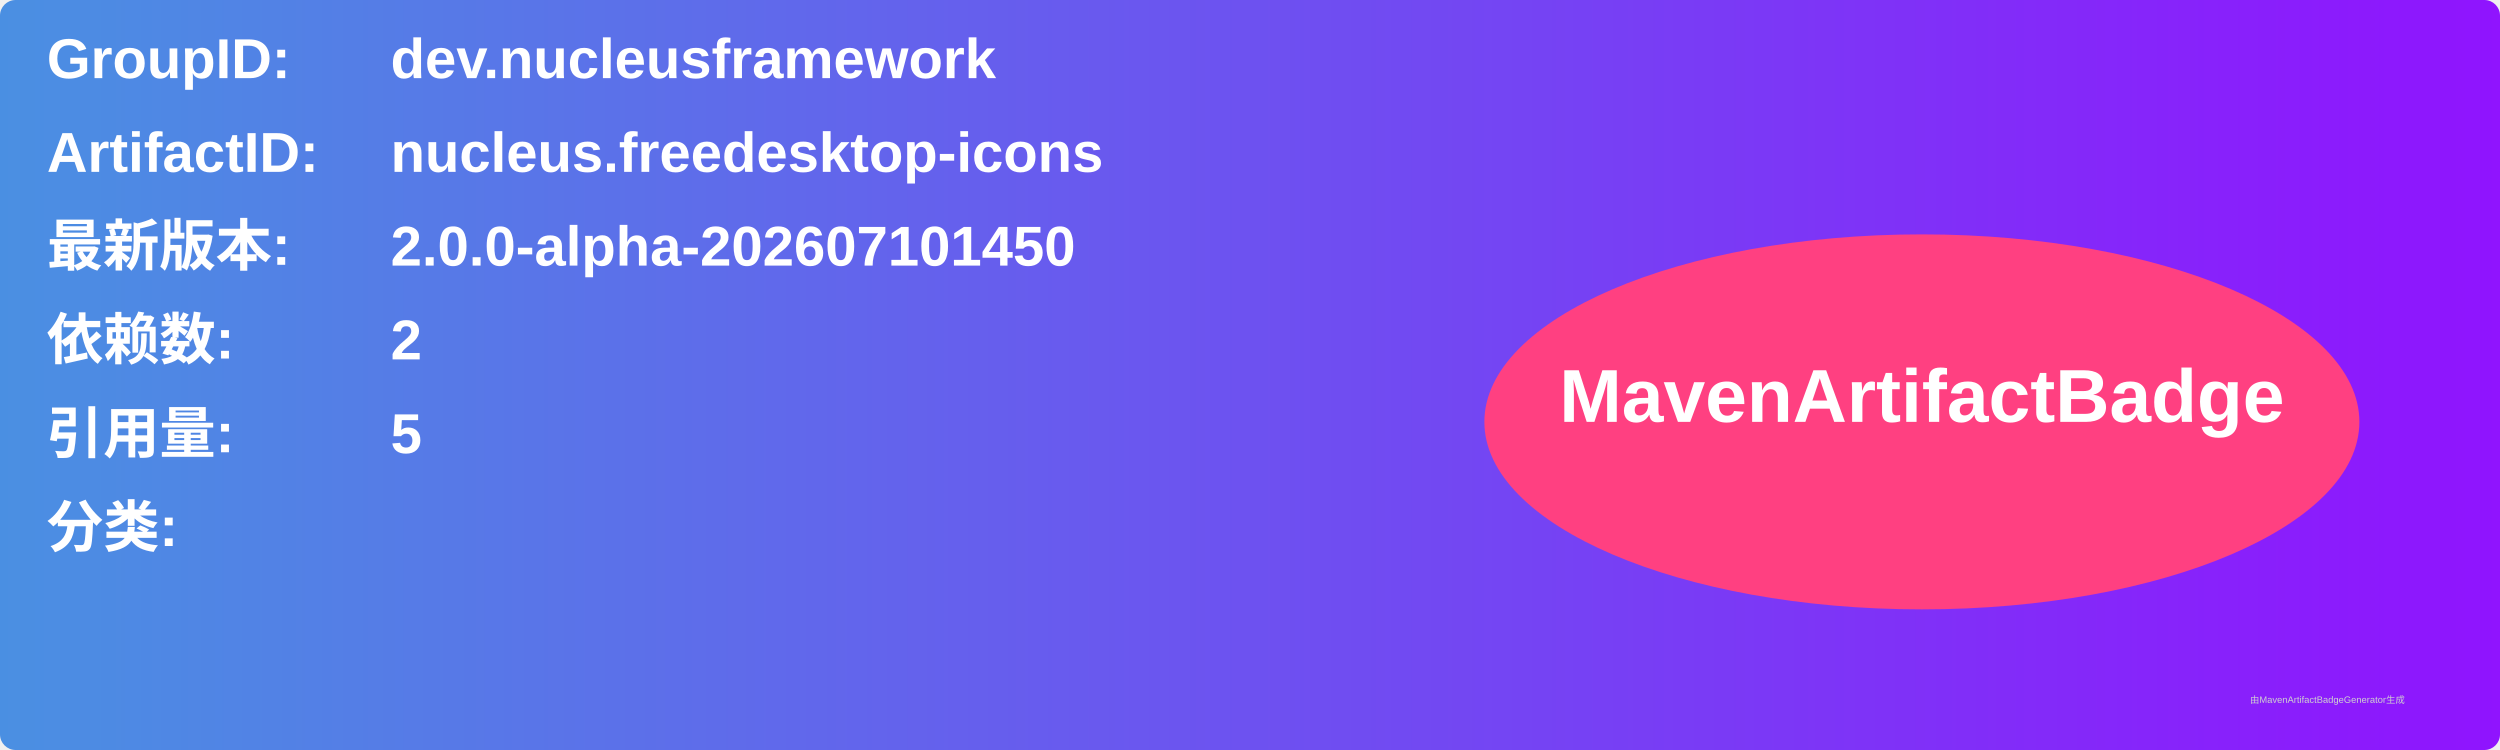
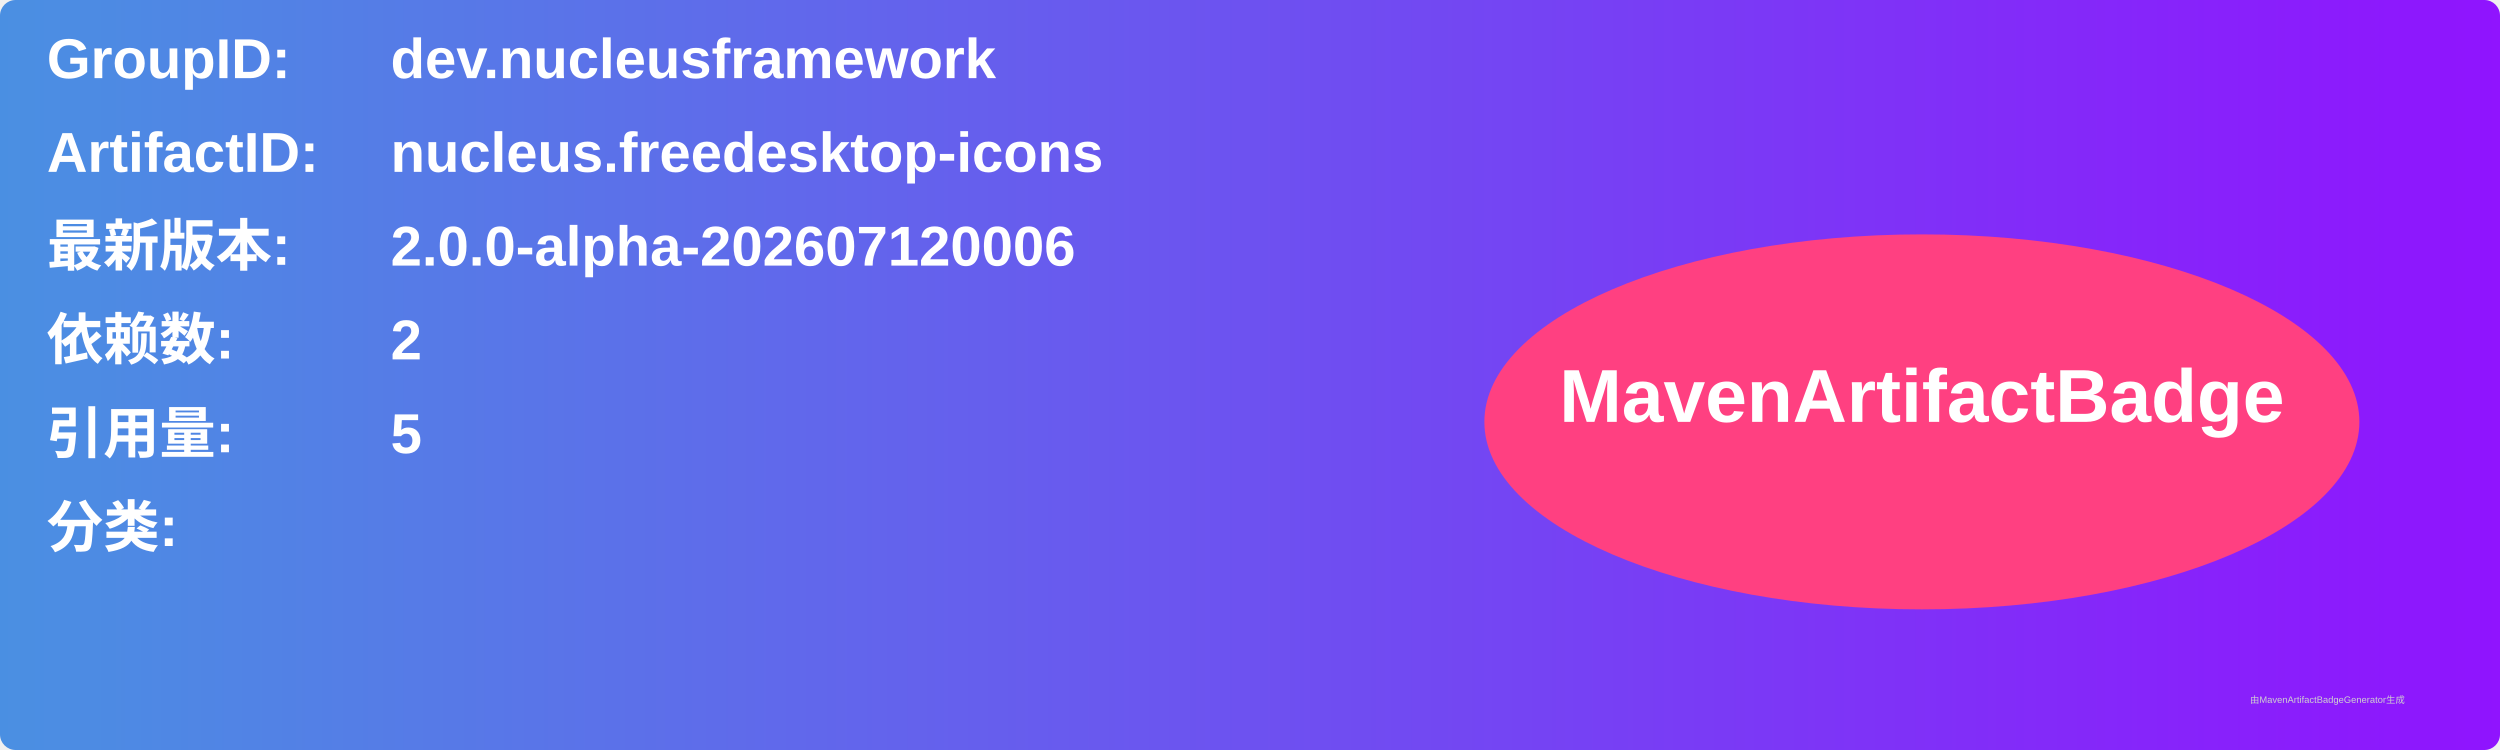
<svg xmlns="http://www.w3.org/2000/svg" width="800" height="240" viewBox="0 0 800 240">
  <linearGradient id="grad" x1="0%" y1="0%" x2="100%" y2="0%">
    <stop offset="0%" stop-color="#4a90e2" />
    <stop offset="100%" stop-color="#9013fe" />
  </linearGradient>
  <rect width="100%" height="100%" rx="5" ry="5" fill="url(#grad)" />
  <g transform="translate(15, 15)">
    <text x="0" y="10" font-family="Arial" font-size="18" fill="white" font-weight="bold" width="260">GroupID:</text>
    <text x="110" y="10" font-family="Arial" font-size="18" fill="white" font-weight="bold" width="460">dev.nucleusframework</text>
    <text x="0" y="40" font-family="Arial" font-size="18" fill="white" font-weight="bold" width="260">ArtifactID:</text>
    <text x="110" y="40" font-family="Arial" font-size="18" fill="white" font-weight="bold" width="460">nucleus.freedesktop-icons</text>
    <text x="0" y="70" font-family="Arial" font-size="18" fill="white" font-weight="bold">最新版本:</text>
    <text x="110" y="70" font-family="Arial" font-size="18" fill="white" font-weight="bold">
-       <tspan font-weight="bold">2.0.0-alpha-202607101450</tspan>
+       <tspan font-weight="bold">2.0.0-alpha-202607120006</tspan>
    </text>
    <text x="0" y="100" font-family="Arial" font-size="18" fill="white" font-weight="bold">依赖数: </text>
    <text x="110" y="100" font-family="Arial" font-size="18" fill="white">
      <tspan font-weight="bold">2</tspan>
    </text>
    <text x="0" y="130" font-family="Arial" font-size="18" fill="white" font-weight="bold">引用量: </text>
    <text x="110" y="130" font-family="Arial" font-size="18" fill="white">
      <tspan font-weight="bold">5</tspan>
    </text>
    <text x="0" y="160" font-family="Arial" font-size="18" fill="white" font-weight="bold">分类:</text>
    <text x="10" y="190" font-family="Arial" font-size="10" fill="white">
      <tspan font-weight="bold" />
    </text>
    <ellipse cx="600" cy="120" rx="140" ry="60" fill="#ff4081" />
    <text x="600" y="120" text-anchor="middle" font-family="Arial" font-size="24" fill="white" font-weight="bold">MavenArtifactBadge</text>
  </g>
  <text x="720" y="225" font-family="Arial" font-size="3" fill="#d0d0d0">由MavenArtifactBadgeGenerator生成</text>
</svg>
